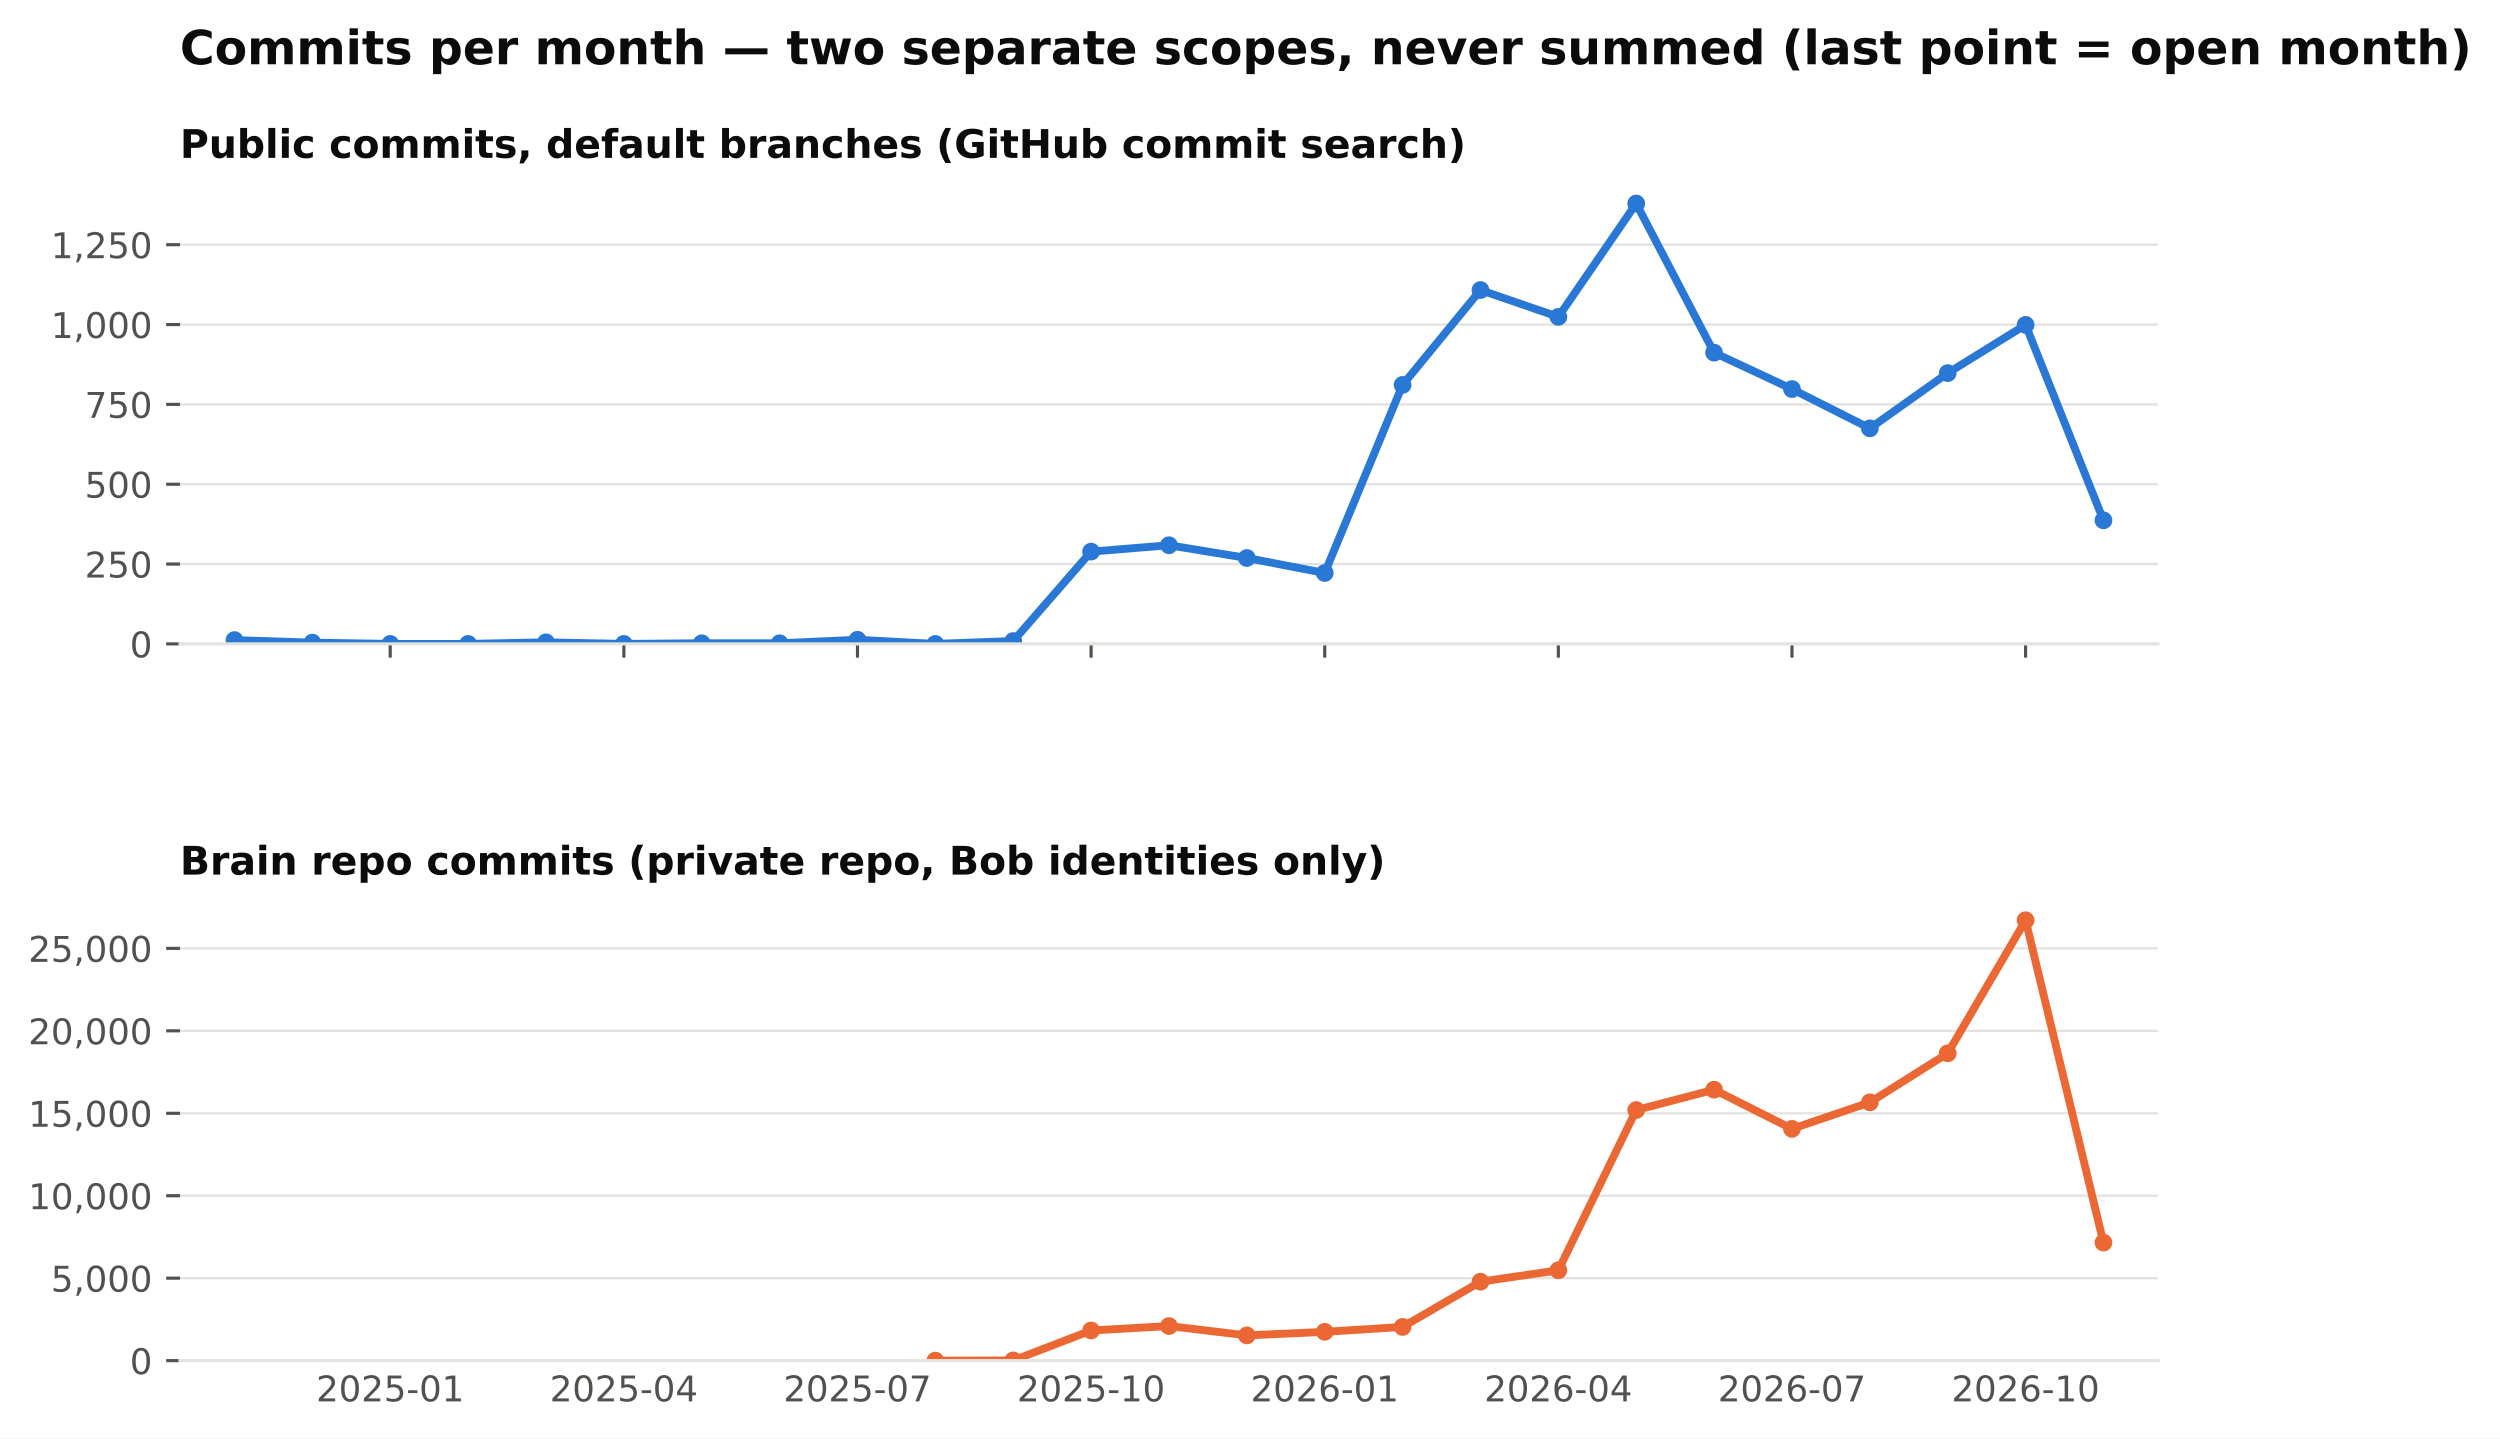
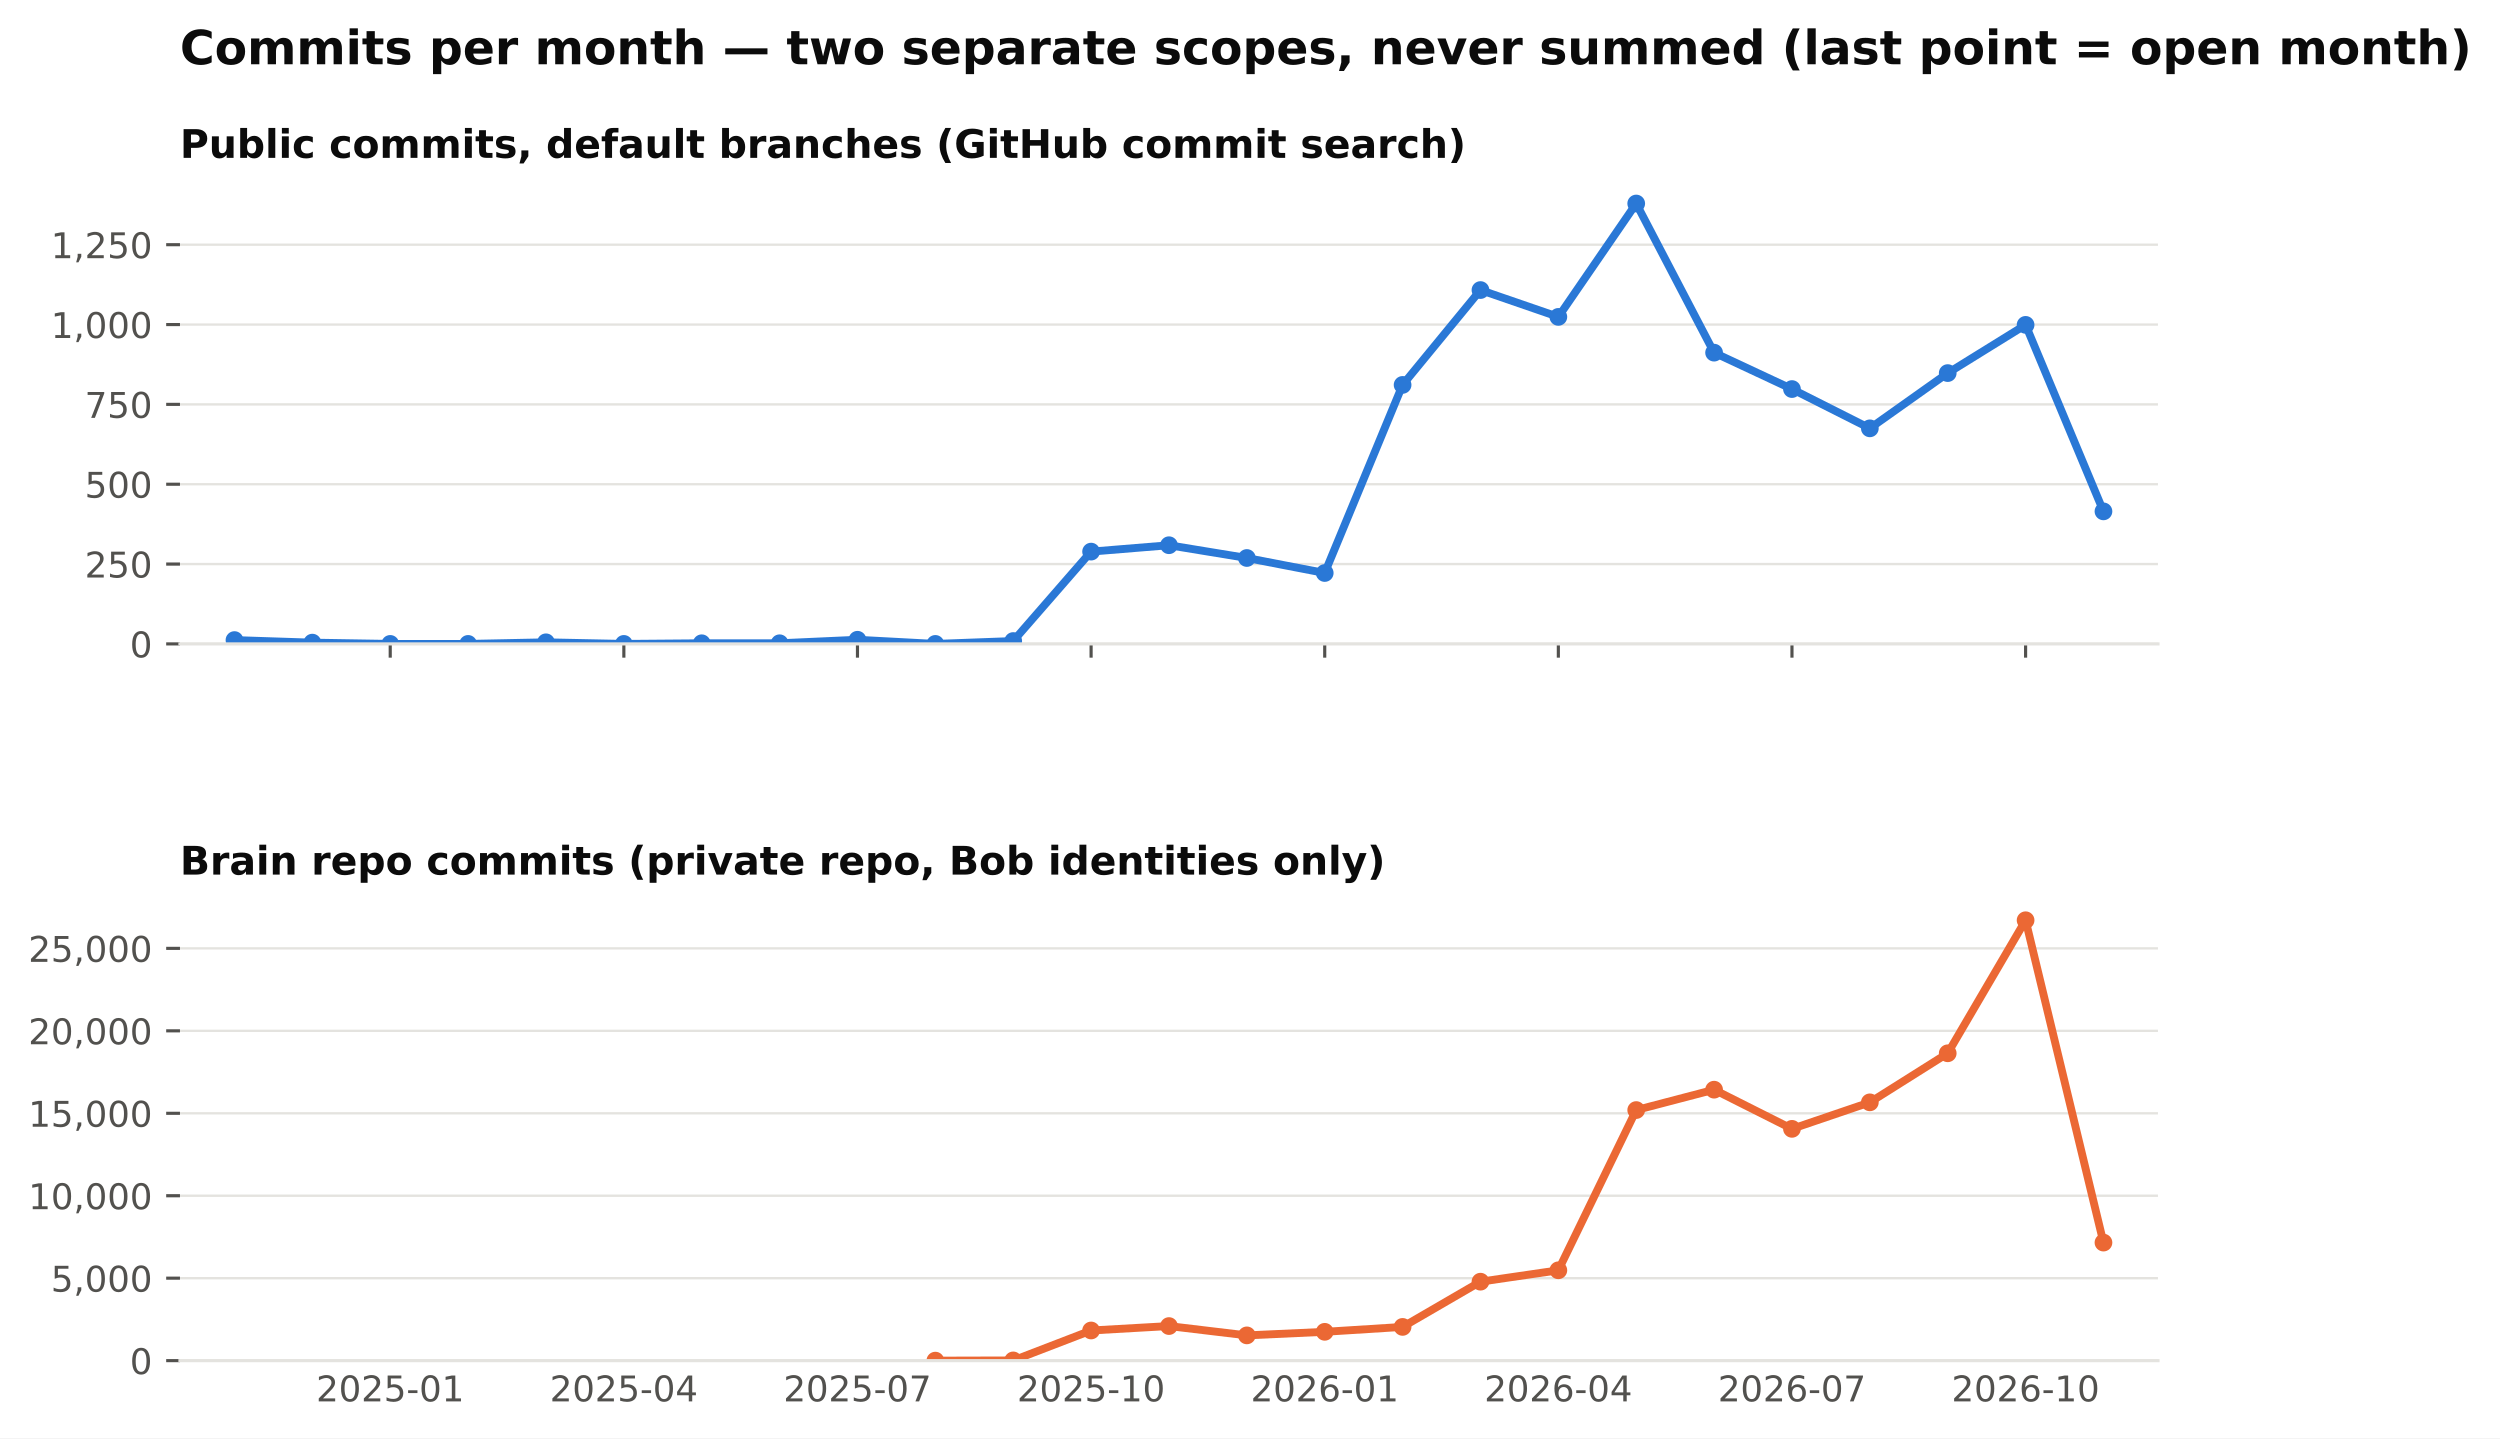
<svg xmlns="http://www.w3.org/2000/svg" xmlns:xlink="http://www.w3.org/1999/xlink" width="634.728pt" height="365.156pt" viewBox="0 0 634.728 365.156" version="1.1">
  <defs>
    <style type="text/css">*{stroke-linejoin: round; stroke-linecap: butt}</style>
  </defs>
  <g id="figure_1">
    <g id="patch_1">
      <path d="M 0 365.156  L 634.728 365.156  L 634.728 0  L 0 0  z " style="fill: #ffffff" />
    </g>
    <g id="axes_1">
      <g id="patch_2">
        <path d="M 45.692 163.482  L 547.892 163.482  L 547.892 46.08  L 45.692 46.08  z " style="fill: #ffffff" />
      </g>
      <g id="matplotlib.axis_1">
        <g id="xtick_1">
          <g id="line2d_1">
            <defs>
              <path id="m4cfa79716b" d="M 0 0  L 0 3.5  " style="stroke: #52514e; stroke-width: 0.8" />
            </defs>
            <g>
              <use xlink:href="#m4cfa79716b" x="99.075" y="163.482" style="fill: #52514e; stroke: #52514e; stroke-width: 0.8" />
            </g>
          </g>
        </g>
        <g id="xtick_2">
          <g id="line2d_2">
            <g>
              <use xlink:href="#m4cfa79716b" x="158.39" y="163.482" style="fill: #52514e; stroke: #52514e; stroke-width: 0.8" />
            </g>
          </g>
        </g>
        <g id="xtick_3">
          <g id="line2d_3">
            <g>
              <use xlink:href="#m4cfa79716b" x="217.705" y="163.482" style="fill: #52514e; stroke: #52514e; stroke-width: 0.8" />
            </g>
          </g>
        </g>
        <g id="xtick_4">
          <g id="line2d_4">
            <g>
              <use xlink:href="#m4cfa79716b" x="277.02" y="163.482" style="fill: #52514e; stroke: #52514e; stroke-width: 0.8" />
            </g>
          </g>
        </g>
        <g id="xtick_5">
          <g id="line2d_5">
            <g>
              <use xlink:href="#m4cfa79716b" x="336.335" y="163.482" style="fill: #52514e; stroke: #52514e; stroke-width: 0.8" />
            </g>
          </g>
        </g>
        <g id="xtick_6">
          <g id="line2d_6">
            <g>
              <use xlink:href="#m4cfa79716b" x="395.65" y="163.482" style="fill: #52514e; stroke: #52514e; stroke-width: 0.8" />
            </g>
          </g>
        </g>
        <g id="xtick_7">
          <g id="line2d_7">
            <g>
              <use xlink:href="#m4cfa79716b" x="454.965" y="163.482" style="fill: #52514e; stroke: #52514e; stroke-width: 0.8" />
            </g>
          </g>
        </g>
        <g id="xtick_8">
          <g id="line2d_8">
            <g>
              <use xlink:href="#m4cfa79716b" x="514.28" y="163.482" style="fill: #52514e; stroke: #52514e; stroke-width: 0.8" />
            </g>
          </g>
        </g>
      </g>
      <g id="matplotlib.axis_2">
        <g id="ytick_1">
          <g id="line2d_9">
            <path d="M 45.692 163.482  L 547.892 163.482  " clip-path="url(#pb003ac4fbe)" style="fill: none; stroke: #e4e3df; stroke-width: 0.6; stroke-linecap: square" />
          </g>
          <g id="line2d_10">
            <defs>
              <path id="m0b5e856ea1" d="M 0 0  L -3.5 0  " style="stroke: #52514e; stroke-width: 0.8" />
            </defs>
            <g>
              <use xlink:href="#m0b5e856ea1" x="45.692" y="163.482" style="fill: #52514e; stroke: #52514e; stroke-width: 0.8" />
            </g>
          </g>
          <g id="text_1">
            <text style="font-size: 9px; font-family: 'DejaVu Sans'; text-anchor: end; fill: #52514e" x="38.692" y="166.901" transform="rotate(-0 38.69156 166.9013)">0</text>
          </g>
        </g>
        <g id="ytick_2">
          <g id="line2d_11">
            <path d="M 45.692 143.212  L 547.892 143.212  " clip-path="url(#pb003ac4fbe)" style="fill: none; stroke: #e4e3df; stroke-width: 0.6; stroke-linecap: square" />
          </g>
          <g id="line2d_12">
            <g>
              <use xlink:href="#m0b5e856ea1" x="45.692" y="143.212" style="fill: #52514e; stroke: #52514e; stroke-width: 0.8" />
            </g>
          </g>
          <g id="text_2">
            <text style="font-size: 9px; font-family: 'DejaVu Sans'; text-anchor: end; fill: #52514e" x="38.692" y="146.631" transform="rotate(-0 38.69156 146.6309)">250</text>
          </g>
        </g>
        <g id="ytick_3">
          <g id="line2d_13">
            <path d="M 45.692 122.941  L 547.892 122.941  " clip-path="url(#pb003ac4fbe)" style="fill: none; stroke: #e4e3df; stroke-width: 0.6; stroke-linecap: square" />
          </g>
          <g id="line2d_14">
            <g>
              <use xlink:href="#m0b5e856ea1" x="45.692" y="122.941" style="fill: #52514e; stroke: #52514e; stroke-width: 0.8" />
            </g>
          </g>
          <g id="text_3">
            <text style="font-size: 9px; font-family: 'DejaVu Sans'; text-anchor: end; fill: #52514e" x="38.692" y="126.36" transform="rotate(-0 38.69156 126.3604)">500</text>
          </g>
        </g>
        <g id="ytick_4">
          <g id="line2d_15">
            <path d="M 45.692 102.671  L 547.892 102.671  " clip-path="url(#pb003ac4fbe)" style="fill: none; stroke: #e4e3df; stroke-width: 0.6; stroke-linecap: square" />
          </g>
          <g id="line2d_16">
            <g>
              <use xlink:href="#m0b5e856ea1" x="45.692" y="102.671" style="fill: #52514e; stroke: #52514e; stroke-width: 0.8" />
            </g>
          </g>
          <g id="text_4">
            <text style="font-size: 9px; font-family: 'DejaVu Sans'; text-anchor: end; fill: #52514e" x="38.692" y="106.09" transform="rotate(-0 38.69156 106.09)">750</text>
          </g>
        </g>
        <g id="ytick_5">
          <g id="line2d_17">
            <path d="M 45.692 82.401  L 547.892 82.401  " clip-path="url(#pb003ac4fbe)" style="fill: none; stroke: #e4e3df; stroke-width: 0.6; stroke-linecap: square" />
          </g>
          <g id="line2d_18">
            <g>
              <use xlink:href="#m0b5e856ea1" x="45.692" y="82.401" style="fill: #52514e; stroke: #52514e; stroke-width: 0.8" />
            </g>
          </g>
          <g id="text_5">
            <text style="font-size: 9px; font-family: 'DejaVu Sans'; text-anchor: end; fill: #52514e" x="38.692" y="85.82" transform="rotate(-0 38.69156 85.81952)">1,000</text>
          </g>
        </g>
        <g id="ytick_6">
          <g id="line2d_19">
            <path d="M 45.692 62.13  L 547.892 62.13  " clip-path="url(#pb003ac4fbe)" style="fill: none; stroke: #e4e3df; stroke-width: 0.6; stroke-linecap: square" />
          </g>
          <g id="line2d_20">
            <g>
              <use xlink:href="#m0b5e856ea1" x="45.692" y="62.13" style="fill: #52514e; stroke: #52514e; stroke-width: 0.8" />
            </g>
          </g>
          <g id="text_6">
            <text style="font-size: 9px; font-family: 'DejaVu Sans'; text-anchor: end; fill: #52514e" x="38.692" y="65.549" transform="rotate(-0 38.69156 65.54908)">1,250</text>
          </g>
        </g>
      </g>
      <g id="line2d_21">
-         <path d="M 59.532 162.509  L 79.303 163.158  L 99.075 163.482  L 118.847 163.482  L 138.618 163.077  L 158.39 163.482  L 178.162 163.32  L 197.933 163.32  L 217.705 162.428  L 237.477 163.482  L 257.248 162.753  L 277.02 140.05  L 296.792 138.428  L 316.563 141.671  L 336.335 145.482  L 356.107 97.725  L 375.878 73.644  L 395.65 80.455  L 415.421 51.671  L 435.193 89.536  L 454.965 98.779  L 474.736 108.752  L 494.508 94.725  L 514.28 82.482  L 534.051 132.104  " clip-path="url(#pb003ac4fbe)" style="fill: none; stroke: #2a78d6; stroke-width: 2; stroke-linecap: square" />
+         <path d="M 59.532 162.509  L 79.303 163.158  L 99.075 163.482  L 118.847 163.482  L 138.618 163.077  L 158.39 163.482  L 178.162 163.32  L 197.933 163.32  L 217.705 162.428  L 237.477 163.482  L 257.248 162.753  L 277.02 140.05  L 296.792 138.428  L 316.563 141.671  L 336.335 145.482  L 356.107 97.725  L 375.878 73.644  L 395.65 80.455  L 415.421 51.671  L 435.193 89.536  L 454.965 98.779  L 474.736 108.752  L 494.508 94.725  L 514.28 82.482  L 534.051 129.833  " clip-path="url(#pb003ac4fbe)" style="fill: none; stroke: #2a78d6; stroke-width: 2; stroke-linecap: square" />
        <defs>
          <path id="m407d684c98" d="M 0 1.75  C 0.464 1.75 0.909 1.566 1.237 1.237  C 1.566 0.909 1.75 0.464 1.75 0  C 1.75 -0.464 1.566 -0.909 1.237 -1.237  C 0.909 -1.566 0.464 -1.75 0 -1.75  C -0.464 -1.75 -0.909 -1.566 -1.237 -1.237  C -1.566 -0.909 -1.75 -0.464 -1.75 0  C -1.75 0.464 -1.566 0.909 -1.237 1.237  C -0.909 1.566 -0.464 1.75 0 1.75  z " style="stroke: #2a78d6" />
        </defs>
        <g clip-path="url(#pb003ac4fbe)">
          <use xlink:href="#m407d684c98" x="59.532" y="162.509" style="fill: #2a78d6; stroke: #2a78d6" />
          <use xlink:href="#m407d684c98" x="79.303" y="163.158" style="fill: #2a78d6; stroke: #2a78d6" />
          <use xlink:href="#m407d684c98" x="99.075" y="163.482" style="fill: #2a78d6; stroke: #2a78d6" />
          <use xlink:href="#m407d684c98" x="118.847" y="163.482" style="fill: #2a78d6; stroke: #2a78d6" />
          <use xlink:href="#m407d684c98" x="138.618" y="163.077" style="fill: #2a78d6; stroke: #2a78d6" />
          <use xlink:href="#m407d684c98" x="158.39" y="163.482" style="fill: #2a78d6; stroke: #2a78d6" />
          <use xlink:href="#m407d684c98" x="178.162" y="163.32" style="fill: #2a78d6; stroke: #2a78d6" />
          <use xlink:href="#m407d684c98" x="197.933" y="163.32" style="fill: #2a78d6; stroke: #2a78d6" />
          <use xlink:href="#m407d684c98" x="217.705" y="162.428" style="fill: #2a78d6; stroke: #2a78d6" />
          <use xlink:href="#m407d684c98" x="237.477" y="163.482" style="fill: #2a78d6; stroke: #2a78d6" />
          <use xlink:href="#m407d684c98" x="257.248" y="162.753" style="fill: #2a78d6; stroke: #2a78d6" />
          <use xlink:href="#m407d684c98" x="277.02" y="140.05" style="fill: #2a78d6; stroke: #2a78d6" />
          <use xlink:href="#m407d684c98" x="296.792" y="138.428" style="fill: #2a78d6; stroke: #2a78d6" />
          <use xlink:href="#m407d684c98" x="316.563" y="141.671" style="fill: #2a78d6; stroke: #2a78d6" />
          <use xlink:href="#m407d684c98" x="336.335" y="145.482" style="fill: #2a78d6; stroke: #2a78d6" />
          <use xlink:href="#m407d684c98" x="356.107" y="97.725" style="fill: #2a78d6; stroke: #2a78d6" />
          <use xlink:href="#m407d684c98" x="375.878" y="73.644" style="fill: #2a78d6; stroke: #2a78d6" />
          <use xlink:href="#m407d684c98" x="395.65" y="80.455" style="fill: #2a78d6; stroke: #2a78d6" />
          <use xlink:href="#m407d684c98" x="415.421" y="51.671" style="fill: #2a78d6; stroke: #2a78d6" />
          <use xlink:href="#m407d684c98" x="435.193" y="89.536" style="fill: #2a78d6; stroke: #2a78d6" />
          <use xlink:href="#m407d684c98" x="454.965" y="98.779" style="fill: #2a78d6; stroke: #2a78d6" />
          <use xlink:href="#m407d684c98" x="474.736" y="108.752" style="fill: #2a78d6; stroke: #2a78d6" />
          <use xlink:href="#m407d684c98" x="494.508" y="94.725" style="fill: #2a78d6; stroke: #2a78d6" />
          <use xlink:href="#m407d684c98" x="514.28" y="82.482" style="fill: #2a78d6; stroke: #2a78d6" />
-           <use xlink:href="#m407d684c98" x="534.051" y="132.104" style="fill: #2a78d6; stroke: #2a78d6" />
+           <use xlink:href="#m407d684c98" x="534.051" y="129.833" style="fill: #2a78d6; stroke: #2a78d6" />
        </g>
      </g>
      <g id="patch_3">
        <path d="M 45.692 163.482  L 547.892 163.482  " style="fill: none; stroke: #e4e3df; stroke-width: 0.8; stroke-linejoin: miter; stroke-linecap: square" />
      </g>
      <g id="text_7">
        <text style="font-weight: 700; font-size: 10px; font-family: 'DejaVu Sans'; text-anchor: start; fill: #0b0b0b" x="45.692" y="40.08" transform="rotate(-0 45.69156 40.08)">Public commits, default branches (GitHub commit search)</text>
      </g>
    </g>
    <g id="axes_2">
      <g id="patch_4">
        <path d="M 45.692 345.456  L 547.892 345.456  L 547.892 228.054  L 45.692 228.054  z " style="fill: #ffffff" />
      </g>
      <g id="matplotlib.axis_3">
        <g id="xtick_9">
          <g id="line2d_22" />
          <g id="text_8">
            <text style="font-size: 9px; font-family: 'DejaVu Sans'; text-anchor: middle; fill: #52514e" x="99.075" y="355.794" transform="rotate(-0 99.07503 355.7939)">2025-01</text>
          </g>
        </g>
        <g id="xtick_10">
          <g id="line2d_23" />
          <g id="text_9">
            <text style="font-size: 9px; font-family: 'DejaVu Sans'; text-anchor: middle; fill: #52514e" x="158.39" y="355.794" transform="rotate(-0 158.39 355.7939)">2025-04</text>
          </g>
        </g>
        <g id="xtick_11">
          <g id="line2d_24" />
          <g id="text_10">
            <text style="font-size: 9px; font-family: 'DejaVu Sans'; text-anchor: middle; fill: #52514e" x="217.705" y="355.794" transform="rotate(-0 217.7049 355.7939)">2025-07</text>
          </g>
        </g>
        <g id="xtick_12">
          <g id="line2d_25" />
          <g id="text_11">
            <text style="font-size: 9px; font-family: 'DejaVu Sans'; text-anchor: middle; fill: #52514e" x="277.02" y="355.794" transform="rotate(-0 277.0199 355.7939)">2025-10</text>
          </g>
        </g>
        <g id="xtick_13">
          <g id="line2d_26" />
          <g id="text_12">
            <text style="font-size: 9px; font-family: 'DejaVu Sans'; text-anchor: middle; fill: #52514e" x="336.335" y="355.794" transform="rotate(-0 336.3349 355.7939)">2026-01</text>
          </g>
        </g>
        <g id="xtick_14">
          <g id="line2d_27" />
          <g id="text_13">
            <text style="font-size: 9px; font-family: 'DejaVu Sans'; text-anchor: middle; fill: #52514e" x="395.65" y="355.794" transform="rotate(-0 395.6498 355.7939)">2026-04</text>
          </g>
        </g>
        <g id="xtick_15">
          <g id="line2d_28" />
          <g id="text_14">
            <text style="font-size: 9px; font-family: 'DejaVu Sans'; text-anchor: middle; fill: #52514e" x="454.965" y="355.794" transform="rotate(-0 454.9648 355.7939)">2026-07</text>
          </g>
        </g>
        <g id="xtick_16">
          <g id="line2d_29" />
          <g id="text_15">
            <text style="font-size: 9px; font-family: 'DejaVu Sans'; text-anchor: middle; fill: #52514e" x="514.28" y="355.794" transform="rotate(-0 514.2798 355.7939)">2026-10</text>
          </g>
        </g>
      </g>
      <g id="matplotlib.axis_4">
        <g id="ytick_7">
          <g id="line2d_30">
            <path d="M 45.692 345.456  L 547.892 345.456  " clip-path="url(#p0dd74cce15)" style="fill: none; stroke: #e4e3df; stroke-width: 0.6; stroke-linecap: square" />
          </g>
          <g id="line2d_31">
            <g>
              <use xlink:href="#m0b5e856ea1" x="45.692" y="345.456" style="fill: #52514e; stroke: #52514e; stroke-width: 0.8" />
            </g>
          </g>
          <g id="text_16">
            <text style="font-size: 9px; font-family: 'DejaVu Sans'; text-anchor: end; fill: #52514e" x="38.692" y="348.875" transform="rotate(-0 38.69156 348.8749)">0</text>
          </g>
        </g>
        <g id="ytick_8">
          <g id="line2d_32">
            <path d="M 45.692 324.521  L 547.892 324.521  " clip-path="url(#p0dd74cce15)" style="fill: none; stroke: #e4e3df; stroke-width: 0.6; stroke-linecap: square" />
          </g>
          <g id="line2d_33">
            <g>
              <use xlink:href="#m0b5e856ea1" x="45.692" y="324.521" style="fill: #52514e; stroke: #52514e; stroke-width: 0.8" />
            </g>
          </g>
          <g id="text_17">
            <text style="font-size: 9px; font-family: 'DejaVu Sans'; text-anchor: end; fill: #52514e" x="38.692" y="327.94" transform="rotate(-0 38.69156 327.9403)">5,000</text>
          </g>
        </g>
        <g id="ytick_9">
          <g id="line2d_34">
            <path d="M 45.692 303.587  L 547.892 303.587  " clip-path="url(#p0dd74cce15)" style="fill: none; stroke: #e4e3df; stroke-width: 0.6; stroke-linecap: square" />
          </g>
          <g id="line2d_35">
            <g>
              <use xlink:href="#m0b5e856ea1" x="45.692" y="303.587" style="fill: #52514e; stroke: #52514e; stroke-width: 0.8" />
            </g>
          </g>
          <g id="text_18">
            <text style="font-size: 9px; font-family: 'DejaVu Sans'; text-anchor: end; fill: #52514e" x="38.692" y="307.006" transform="rotate(-0 38.69156 307.0056)">10,000</text>
          </g>
        </g>
        <g id="ytick_10">
          <g id="line2d_36">
            <path d="M 45.692 282.652  L 547.892 282.652  " clip-path="url(#p0dd74cce15)" style="fill: none; stroke: #e4e3df; stroke-width: 0.6; stroke-linecap: square" />
          </g>
          <g id="line2d_37">
            <g>
              <use xlink:href="#m0b5e856ea1" x="45.692" y="282.652" style="fill: #52514e; stroke: #52514e; stroke-width: 0.8" />
            </g>
          </g>
          <g id="text_19">
            <text style="font-size: 9px; font-family: 'DejaVu Sans'; text-anchor: end; fill: #52514e" x="38.692" y="286.071" transform="rotate(-0 38.69156 286.071)">15,000</text>
          </g>
        </g>
        <g id="ytick_11">
          <g id="line2d_38">
            <path d="M 45.692 261.717  L 547.892 261.717  " clip-path="url(#p0dd74cce15)" style="fill: none; stroke: #e4e3df; stroke-width: 0.6; stroke-linecap: square" />
          </g>
          <g id="line2d_39">
            <g>
              <use xlink:href="#m0b5e856ea1" x="45.692" y="261.717" style="fill: #52514e; stroke: #52514e; stroke-width: 0.8" />
            </g>
          </g>
          <g id="text_20">
            <text style="font-size: 9px; font-family: 'DejaVu Sans'; text-anchor: end; fill: #52514e" x="38.692" y="265.136" transform="rotate(-0 38.69156 265.1363)">20,000</text>
          </g>
        </g>
        <g id="ytick_12">
          <g id="line2d_40">
            <path d="M 45.692 240.783  L 547.892 240.783  " clip-path="url(#p0dd74cce15)" style="fill: none; stroke: #e4e3df; stroke-width: 0.6; stroke-linecap: square" />
          </g>
          <g id="line2d_41">
            <g>
              <use xlink:href="#m0b5e856ea1" x="45.692" y="240.783" style="fill: #52514e; stroke: #52514e; stroke-width: 0.8" />
            </g>
          </g>
          <g id="text_21">
            <text style="font-size: 9px; font-family: 'DejaVu Sans'; text-anchor: end; fill: #52514e" x="38.692" y="244.202" transform="rotate(-0 38.69156 244.2017)">25,000</text>
          </g>
        </g>
      </g>
      <g id="line2d_42">
        <path d="M 237.477 345.452  L 257.248 345.397  L 277.02 337.798  L 296.792 336.676  L 316.563 339.042  L 336.335 338.137  L 356.107 336.89  L 375.878 325.409  L 395.65 322.516  L 415.421 281.836  L 435.193 276.661  L 454.965 286.605  L 474.736 279.876  L 494.508 267.42  L 514.28 233.644  L 534.051 315.482  " clip-path="url(#p0dd74cce15)" style="fill: none; stroke: #eb6834; stroke-width: 2; stroke-linecap: square" />
        <defs>
          <path id="m271fea416f" d="M 0 1.75  C 0.464 1.75 0.909 1.566 1.237 1.237  C 1.566 0.909 1.75 0.464 1.75 0  C 1.75 -0.464 1.566 -0.909 1.237 -1.237  C 0.909 -1.566 0.464 -1.75 0 -1.75  C -0.464 -1.75 -0.909 -1.566 -1.237 -1.237  C -1.566 -0.909 -1.75 -0.464 -1.75 0  C -1.75 0.464 -1.566 0.909 -1.237 1.237  C -0.909 1.566 -0.464 1.75 0 1.75  z " style="stroke: #eb6834" />
        </defs>
        <g clip-path="url(#p0dd74cce15)">
          <use xlink:href="#m271fea416f" x="237.477" y="345.452" style="fill: #eb6834; stroke: #eb6834" />
          <use xlink:href="#m271fea416f" x="257.248" y="345.397" style="fill: #eb6834; stroke: #eb6834" />
          <use xlink:href="#m271fea416f" x="277.02" y="337.798" style="fill: #eb6834; stroke: #eb6834" />
          <use xlink:href="#m271fea416f" x="296.792" y="336.676" style="fill: #eb6834; stroke: #eb6834" />
          <use xlink:href="#m271fea416f" x="316.563" y="339.042" style="fill: #eb6834; stroke: #eb6834" />
          <use xlink:href="#m271fea416f" x="336.335" y="338.137" style="fill: #eb6834; stroke: #eb6834" />
          <use xlink:href="#m271fea416f" x="356.107" y="336.89" style="fill: #eb6834; stroke: #eb6834" />
          <use xlink:href="#m271fea416f" x="375.878" y="325.409" style="fill: #eb6834; stroke: #eb6834" />
          <use xlink:href="#m271fea416f" x="395.65" y="322.516" style="fill: #eb6834; stroke: #eb6834" />
          <use xlink:href="#m271fea416f" x="415.421" y="281.836" style="fill: #eb6834; stroke: #eb6834" />
          <use xlink:href="#m271fea416f" x="435.193" y="276.661" style="fill: #eb6834; stroke: #eb6834" />
          <use xlink:href="#m271fea416f" x="454.965" y="286.605" style="fill: #eb6834; stroke: #eb6834" />
          <use xlink:href="#m271fea416f" x="474.736" y="279.876" style="fill: #eb6834; stroke: #eb6834" />
          <use xlink:href="#m271fea416f" x="494.508" y="267.42" style="fill: #eb6834; stroke: #eb6834" />
          <use xlink:href="#m271fea416f" x="514.28" y="233.644" style="fill: #eb6834; stroke: #eb6834" />
          <use xlink:href="#m271fea416f" x="534.051" y="315.482" style="fill: #eb6834; stroke: #eb6834" />
        </g>
      </g>
      <g id="patch_5">
        <path d="M 45.692 345.456  L 547.892 345.456  " style="fill: none; stroke: #e4e3df; stroke-width: 0.8; stroke-linejoin: miter; stroke-linecap: square" />
      </g>
      <g id="text_22">
        <text style="font-weight: 700; font-size: 10px; font-family: 'DejaVu Sans'; text-anchor: start; fill: #0b0b0b" x="45.692" y="222.054" transform="rotate(-0 45.69156 222.0536)">Brain repo commits (private repo, Bob identities only)</text>
      </g>
    </g>
    <g id="text_23">
      <text style="font-weight: 700; font-size: 12px; font-family: 'DejaVu Sans'; text-anchor: start; fill: #0b0b0b" x="45.692" y="16.318" transform="rotate(-0 45.69156 16.31812)">Commits per month — two separate scopes, never summed (last point = open month)</text>
    </g>
  </g>
  <defs>
    <clipPath id="pb003ac4fbe">
      <rect x="45.692" y="46.08" width="502.2" height="117.402" />
    </clipPath>
    <clipPath id="p0dd74cce15">
      <rect x="45.692" y="228.054" width="502.2" height="117.402" />
    </clipPath>
  </defs>
</svg>
